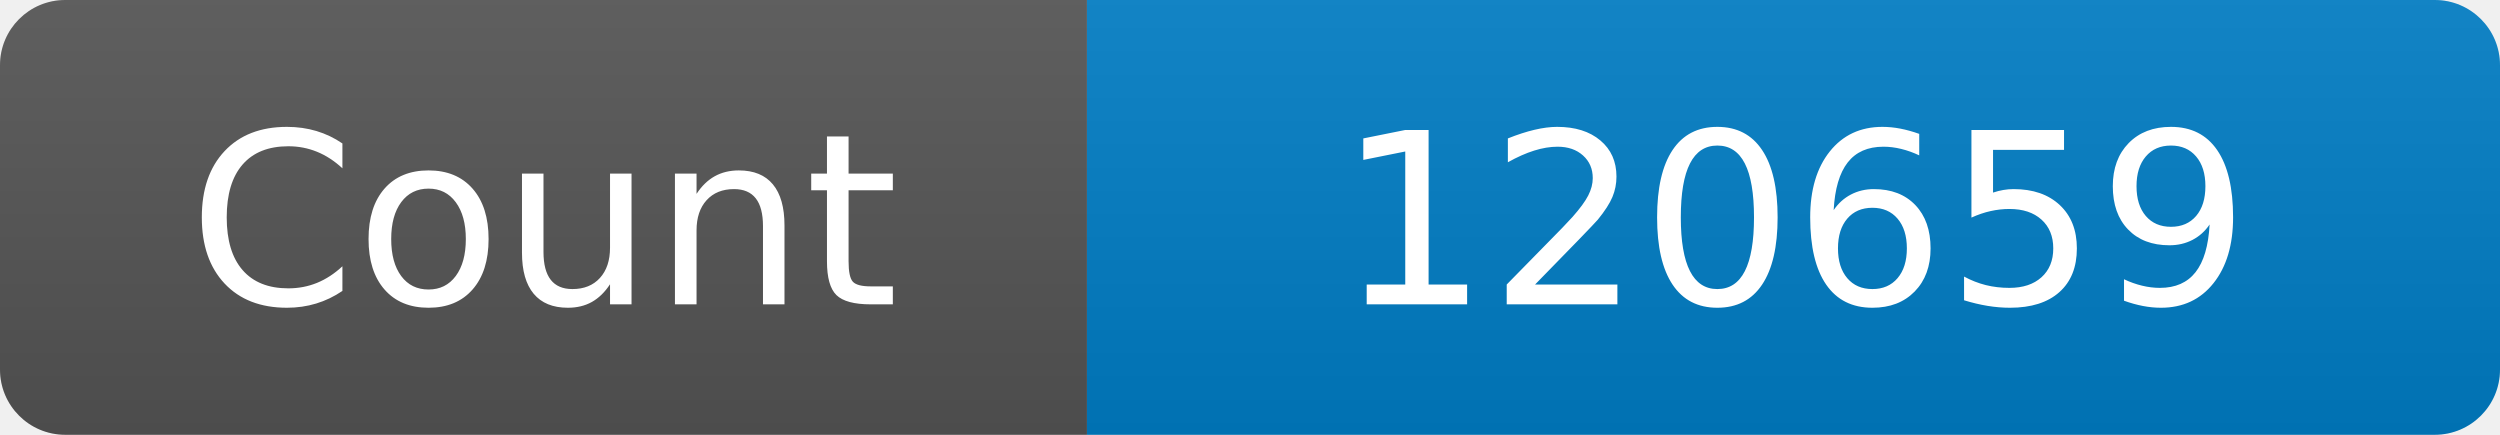
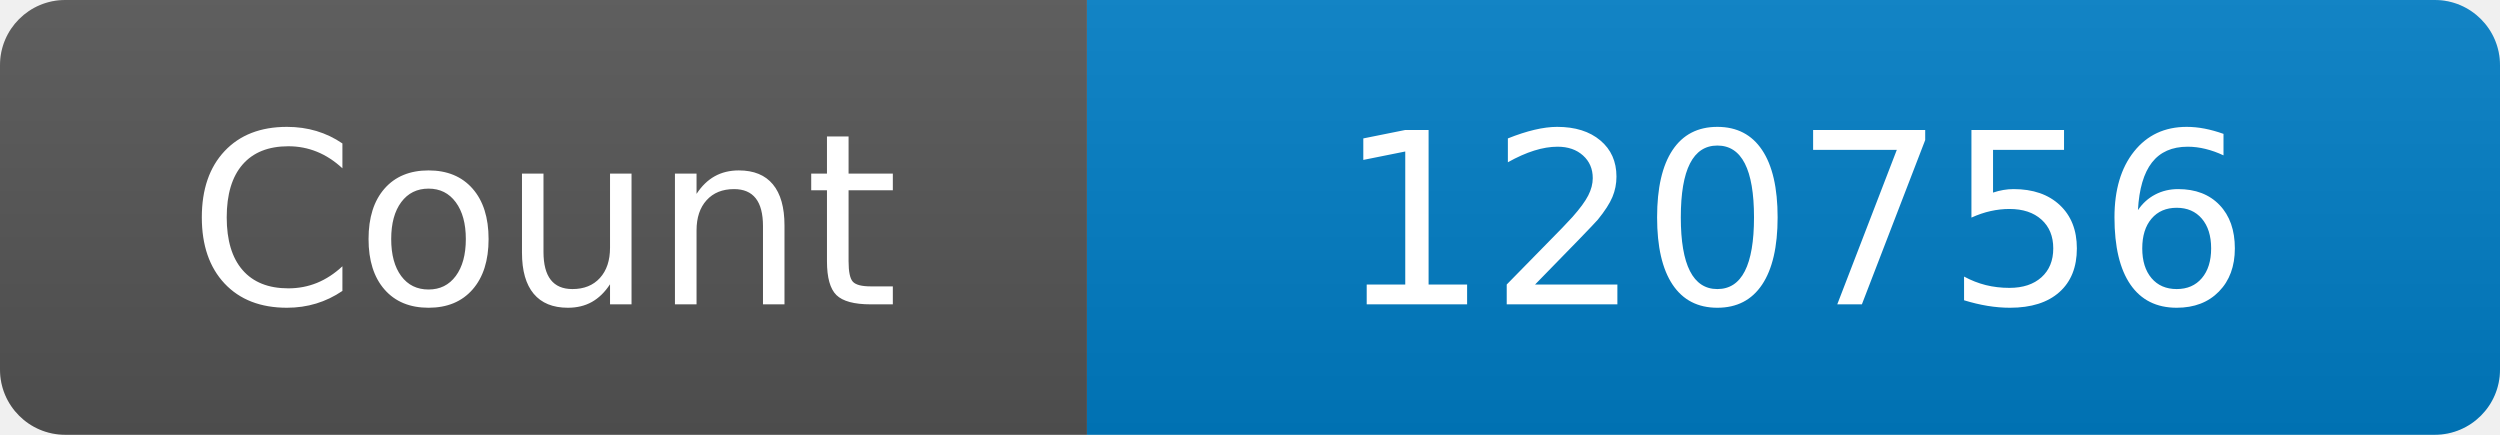
<svg xmlns="http://www.w3.org/2000/svg" width="115" height="20" role="img" aria-label="Maintained?: yes">
  <linearGradient id="s" x2="0" y2="100%">
    <stop offset="0" stop-color="#bbb" stop-opacity=".1" />
    <stop offset="1" stop-opacity=".1" />
  </linearGradient>
  <clipPath id="r">
    <rect width="115" height="20" rx="3" fill="#fff" />
  </clipPath>
  <g clip-path="url(#r)">
    <rect width="50" height="20" fill="#555" />
    <rect x="50" width="160" height="20" fill="#007ec6" />
    <rect width="115" height="20" fill="url(#s)" />
  </g>
  <g fill="#fff" text-anchor="middle" font-family="Verdana,Geneva,DejaVu Sans,sans-serif" font-size="110">
    <text x="250" y="140" transform="scale(.1)" fill="#fff">Count</text>
-     <text x="825" y="140" transform="scale(.1)" fill="#fff">120659</text>
+     <text x="825" y="140" transform="scale(.1)" fill="#fff">120756</text>
  </g>
</svg>
